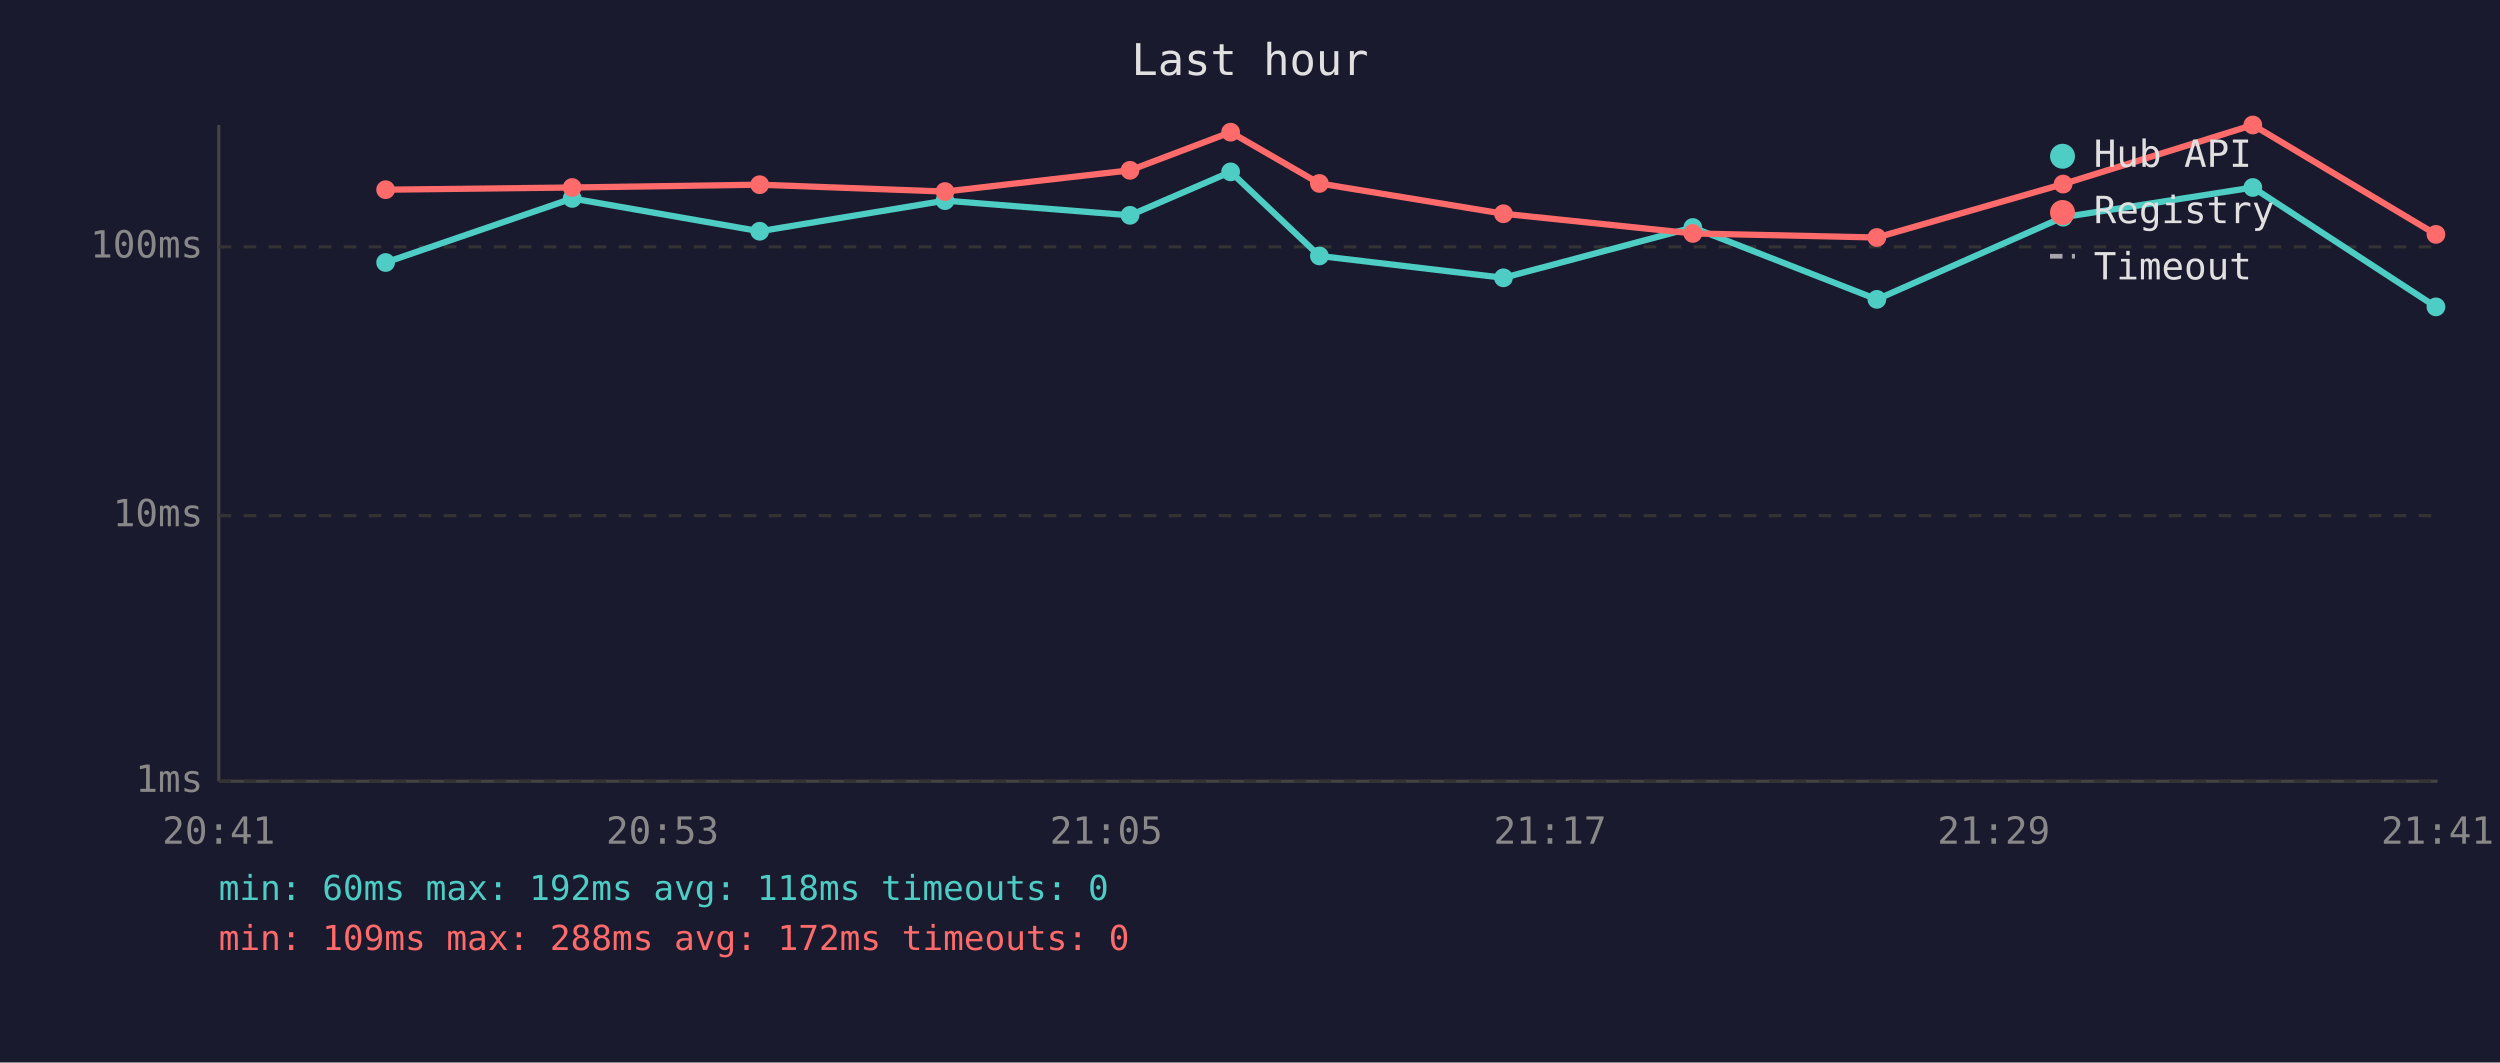
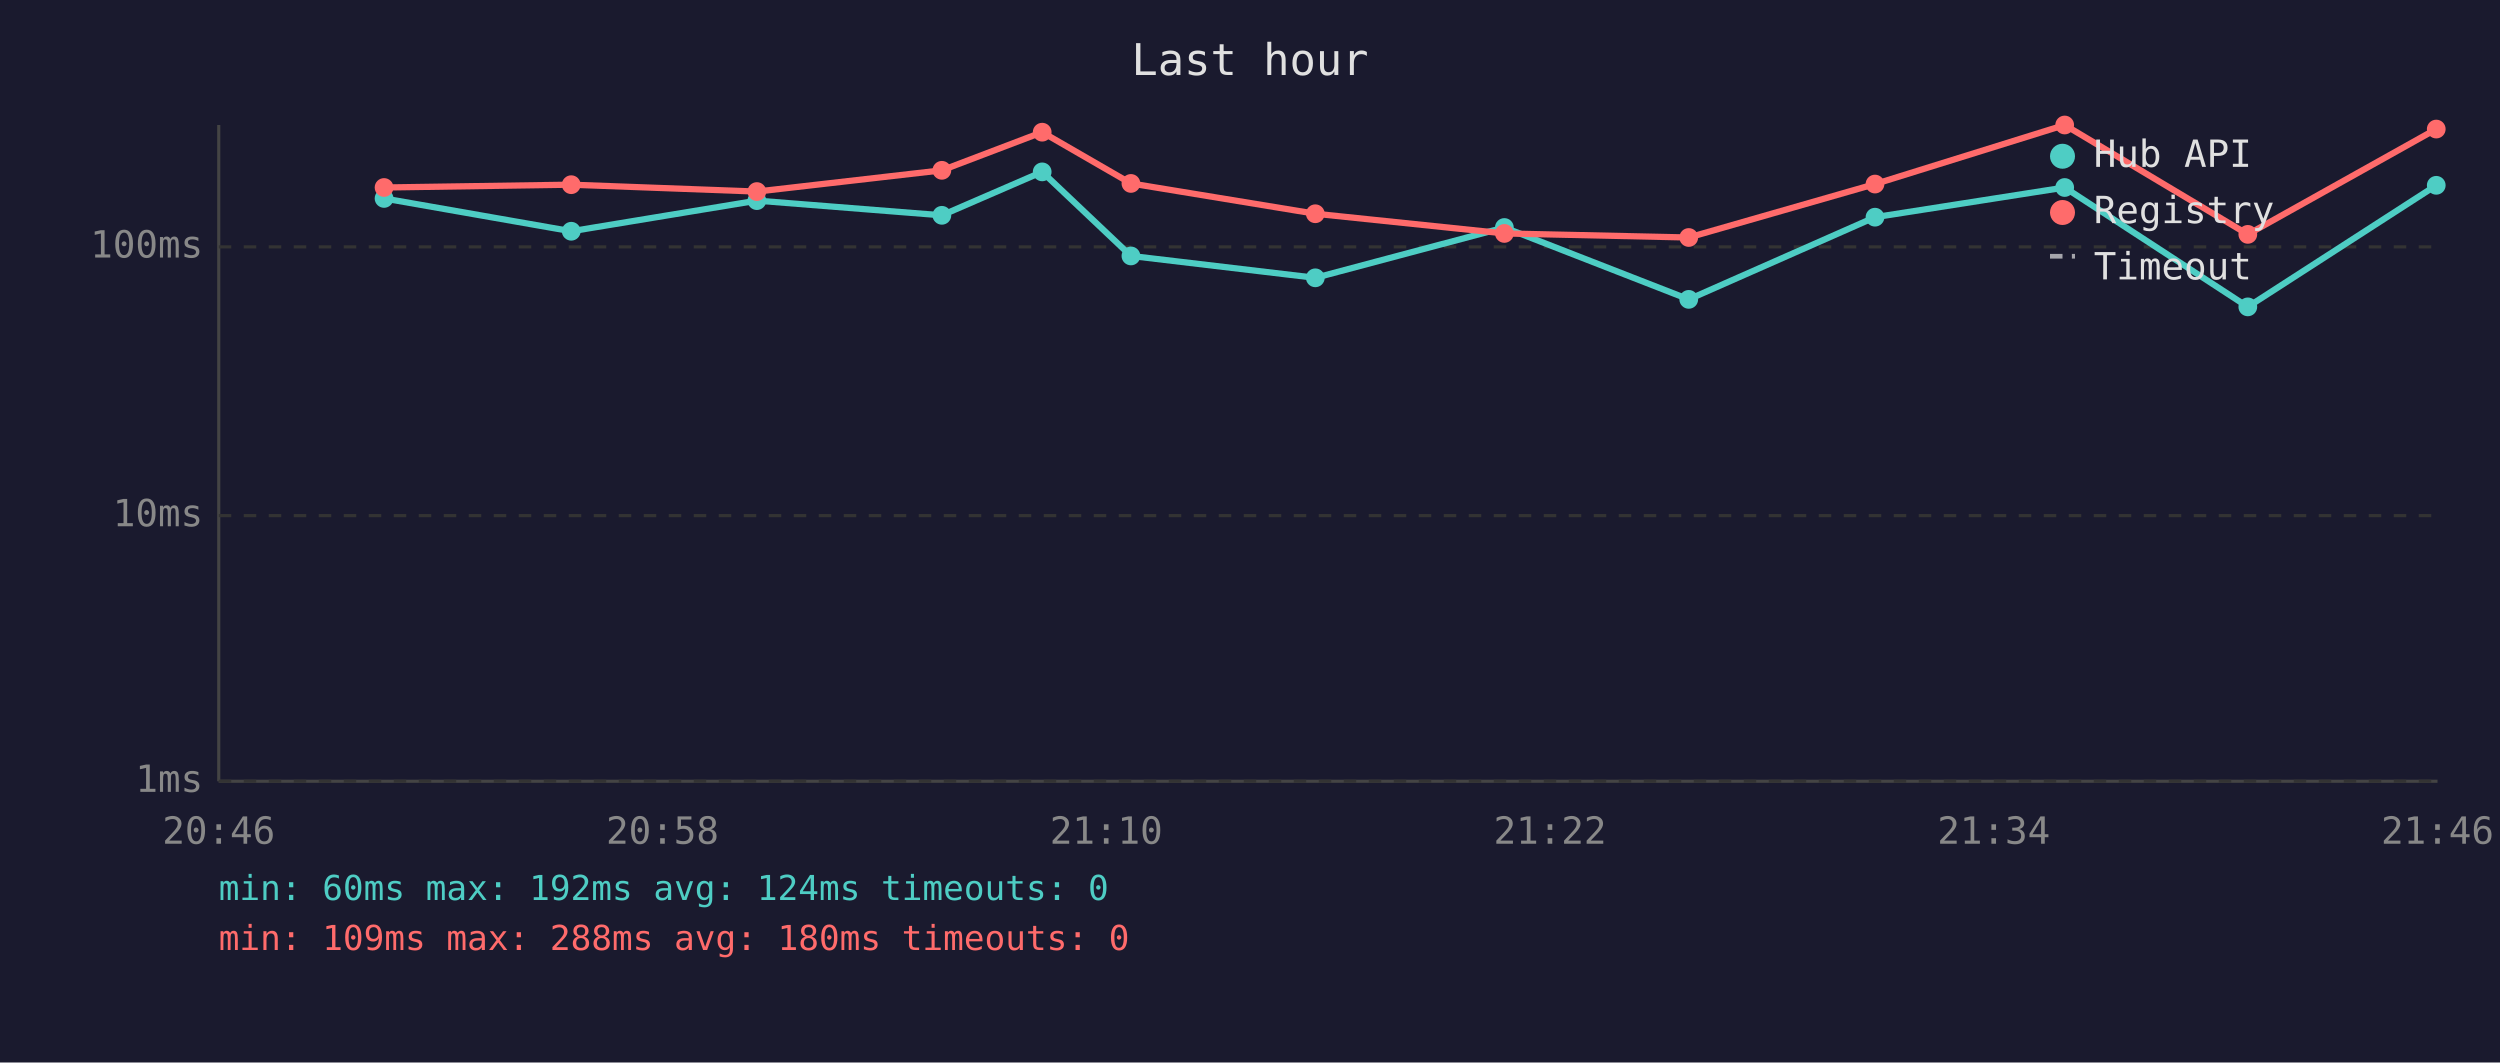
<svg xmlns="http://www.w3.org/2000/svg" viewBox="0 0 800 340" font-family="monospace" font-size="12">
  <rect width="800" height="340" fill="#1a1a2e" />
  <text x="400" y="24" fill="#e0e0e0" font-size="14" text-anchor="middle">Last hour</text>
  <line x1="70" y1="40" x2="70" y2="250" stroke="#444" stroke-width="1" />
  <line x1="70" y1="250" x2="780" y2="250" stroke="#444" stroke-width="1" />
  <line x1="70" y1="250" x2="780" y2="250" stroke="#333" stroke-width="1" stroke-dasharray="4" />
  <text x="65" y="250" fill="#888" text-anchor="end" dominant-baseline="middle">1ms</text>
  <line x1="70" y1="165" x2="780" y2="165" stroke="#333" stroke-width="1" stroke-dasharray="4" />
  <text x="65" y="165" fill="#888" text-anchor="end" dominant-baseline="middle">10ms</text>
  <line x1="70" y1="79" x2="780" y2="79" stroke="#333" stroke-width="1" stroke-dasharray="4" />
  <text x="65" y="79" fill="#888" text-anchor="end" dominant-baseline="middle">100ms</text>
-   <text x="70" y="270" fill="#888" text-anchor="middle">20:41</text>
-   <text x="212" y="270" fill="#888" text-anchor="middle">20:53</text>
-   <text x="354" y="270" fill="#888" text-anchor="middle">21:05</text>
-   <text x="496" y="270" fill="#888" text-anchor="middle">21:17</text>
-   <text x="638" y="270" fill="#888" text-anchor="middle">21:29</text>
-   <text x="780" y="270" fill="#888" text-anchor="middle">21:41</text>
-   <polyline points="123.4,84.0 183.1,63.5 243.1,74.0 302.4,64.2 361.6,68.9 393.8,55.0 422.2,81.9 481.1,88.9 541.7,72.8 600.6,95.8 660.2,69.5 720.9,60.0 779.5,98.2" fill="none" stroke="#4ecdc4" stroke-width="2" opacity="1" />
-   <circle cx="123.4" cy="84.0" r="3" fill="#4ecdc4" />
-   <circle cx="183.1" cy="63.5" r="3" fill="#4ecdc4" />
-   <circle cx="243.1" cy="74.0" r="3" fill="#4ecdc4" />
-   <circle cx="302.4" cy="64.2" r="3" fill="#4ecdc4" />
-   <circle cx="361.6" cy="68.9" r="3" fill="#4ecdc4" />
-   <circle cx="393.8" cy="55.0" r="3" fill="#4ecdc4" />
-   <circle cx="422.2" cy="81.9" r="3" fill="#4ecdc4" />
-   <circle cx="481.1" cy="88.9" r="3" fill="#4ecdc4" />
-   <circle cx="541.7" cy="72.8" r="3" fill="#4ecdc4" />
-   <circle cx="600.6" cy="95.8" r="3" fill="#4ecdc4" />
-   <circle cx="660.2" cy="69.5" r="3" fill="#4ecdc4" />
-   <circle cx="720.9" cy="60.0" r="3" fill="#4ecdc4" />
-   <circle cx="779.5" cy="98.2" r="3" fill="#4ecdc4" />
-   <polyline points="123.4,60.7 183.1,60.0 243.1,59.1 302.4,61.3 361.6,54.5 393.8,42.3 422.2,58.7 481.1,68.4 541.7,74.7 600.6,76.0 660.2,58.9 720.9,40.0 779.5,75.0" fill="none" stroke="#ff6b6b" stroke-width="2" opacity="1" />
-   <circle cx="123.4" cy="60.7" r="3" fill="#ff6b6b" />
-   <circle cx="183.1" cy="60.0" r="3" fill="#ff6b6b" />
-   <circle cx="243.1" cy="59.1" r="3" fill="#ff6b6b" />
-   <circle cx="302.4" cy="61.3" r="3" fill="#ff6b6b" />
-   <circle cx="361.6" cy="54.5" r="3" fill="#ff6b6b" />
-   <circle cx="393.8" cy="42.3" r="3" fill="#ff6b6b" />
-   <circle cx="422.2" cy="58.7" r="3" fill="#ff6b6b" />
-   <circle cx="481.1" cy="68.4" r="3" fill="#ff6b6b" />
-   <circle cx="541.7" cy="74.7" r="3" fill="#ff6b6b" />
-   <circle cx="600.6" cy="76.0" r="3" fill="#ff6b6b" />
-   <circle cx="660.2" cy="58.9" r="3" fill="#ff6b6b" />
-   <circle cx="720.9" cy="40.0" r="3" fill="#ff6b6b" />
-   <circle cx="779.5" cy="75.0" r="3" fill="#ff6b6b" />
+   <text x="70" y="270" fill="#888" text-anchor="middle">20:46</text>
+   <text x="212" y="270" fill="#888" text-anchor="middle">20:58</text>
+   <text x="354" y="270" fill="#888" text-anchor="middle">21:10</text>
+   <text x="496" y="270" fill="#888" text-anchor="middle">21:22</text>
+   <text x="638" y="270" fill="#888" text-anchor="middle">21:34</text>
+   <text x="780" y="270" fill="#888" text-anchor="middle">21:46</text>
+   <polyline points="122.9,63.5 182.8,74.0 242.2,64.2 301.4,68.9 333.5,55.0 361.9,81.9 420.9,88.9 481.4,72.8 540.4,95.8 600.0,69.5 660.7,60.0 719.3,98.2 779.6,59.3" fill="none" stroke="#4ecdc4" stroke-width="2" opacity="1" />
+   <circle cx="122.9" cy="63.5" r="3" fill="#4ecdc4" />
+   <circle cx="182.8" cy="74.0" r="3" fill="#4ecdc4" />
+   <circle cx="242.2" cy="64.2" r="3" fill="#4ecdc4" />
+   <circle cx="301.4" cy="68.9" r="3" fill="#4ecdc4" />
+   <circle cx="333.5" cy="55.0" r="3" fill="#4ecdc4" />
+   <circle cx="361.9" cy="81.9" r="3" fill="#4ecdc4" />
+   <circle cx="420.9" cy="88.9" r="3" fill="#4ecdc4" />
+   <circle cx="481.4" cy="72.8" r="3" fill="#4ecdc4" />
+   <circle cx="540.4" cy="95.8" r="3" fill="#4ecdc4" />
+   <circle cx="600.0" cy="69.5" r="3" fill="#4ecdc4" />
+   <circle cx="660.7" cy="60.0" r="3" fill="#4ecdc4" />
+   <circle cx="719.3" cy="98.2" r="3" fill="#4ecdc4" />
+   <circle cx="779.6" cy="59.3" r="3" fill="#4ecdc4" />
+   <polyline points="122.9,60.0 182.8,59.1 242.2,61.3 301.4,54.5 333.5,42.3 361.9,58.7 420.9,68.4 481.4,74.7 540.4,76.0 600.0,58.9 660.7,40.0 719.3,75.0 779.6,41.3" fill="none" stroke="#ff6b6b" stroke-width="2" opacity="1" />
+   <circle cx="122.9" cy="60.0" r="3" fill="#ff6b6b" />
+   <circle cx="182.8" cy="59.1" r="3" fill="#ff6b6b" />
+   <circle cx="242.2" cy="61.3" r="3" fill="#ff6b6b" />
+   <circle cx="301.4" cy="54.5" r="3" fill="#ff6b6b" />
+   <circle cx="333.5" cy="42.3" r="3" fill="#ff6b6b" />
+   <circle cx="361.9" cy="58.7" r="3" fill="#ff6b6b" />
+   <circle cx="420.9" cy="68.4" r="3" fill="#ff6b6b" />
+   <circle cx="481.4" cy="74.7" r="3" fill="#ff6b6b" />
+   <circle cx="540.4" cy="76.0" r="3" fill="#ff6b6b" />
+   <circle cx="600.0" cy="58.9" r="3" fill="#ff6b6b" />
+   <circle cx="660.7" cy="40.0" r="3" fill="#ff6b6b" />
+   <circle cx="719.3" cy="75.0" r="3" fill="#ff6b6b" />
+   <circle cx="779.6" cy="41.3" r="3" fill="#ff6b6b" />
  <circle cx="660" cy="50" r="4" fill="#4ecdc4" />
  <text x="670" y="50" fill="#e0e0e0" dominant-baseline="middle">Hub API</text>
  <circle cx="660" cy="68" r="4" fill="#ff6b6b" />
  <text x="670" y="68" fill="#e0e0e0" dominant-baseline="middle">Registry</text>
  <line x1="656" y1="82" x2="664" y2="82" stroke="#e0e0e0" stroke-width="1.5" stroke-dasharray="4,3" opacity="0.7" />
  <text x="670" y="86" fill="#e0e0e0" dominant-baseline="middle">Timeout</text>
-   <text x="70" y="288" fill="#4ecdc4" font-size="11">min: 60ms  max: 192ms  avg: 118ms  timeouts: 0</text>
-   <text x="70" y="304" fill="#ff6b6b" font-size="11">min: 109ms  max: 288ms  avg: 172ms  timeouts: 0</text>
+   <text x="70" y="288" fill="#4ecdc4" font-size="11">min: 60ms  max: 192ms  avg: 124ms  timeouts: 0</text>
+   <text x="70" y="304" fill="#ff6b6b" font-size="11">min: 109ms  max: 288ms  avg: 180ms  timeouts: 0</text>
</svg>
